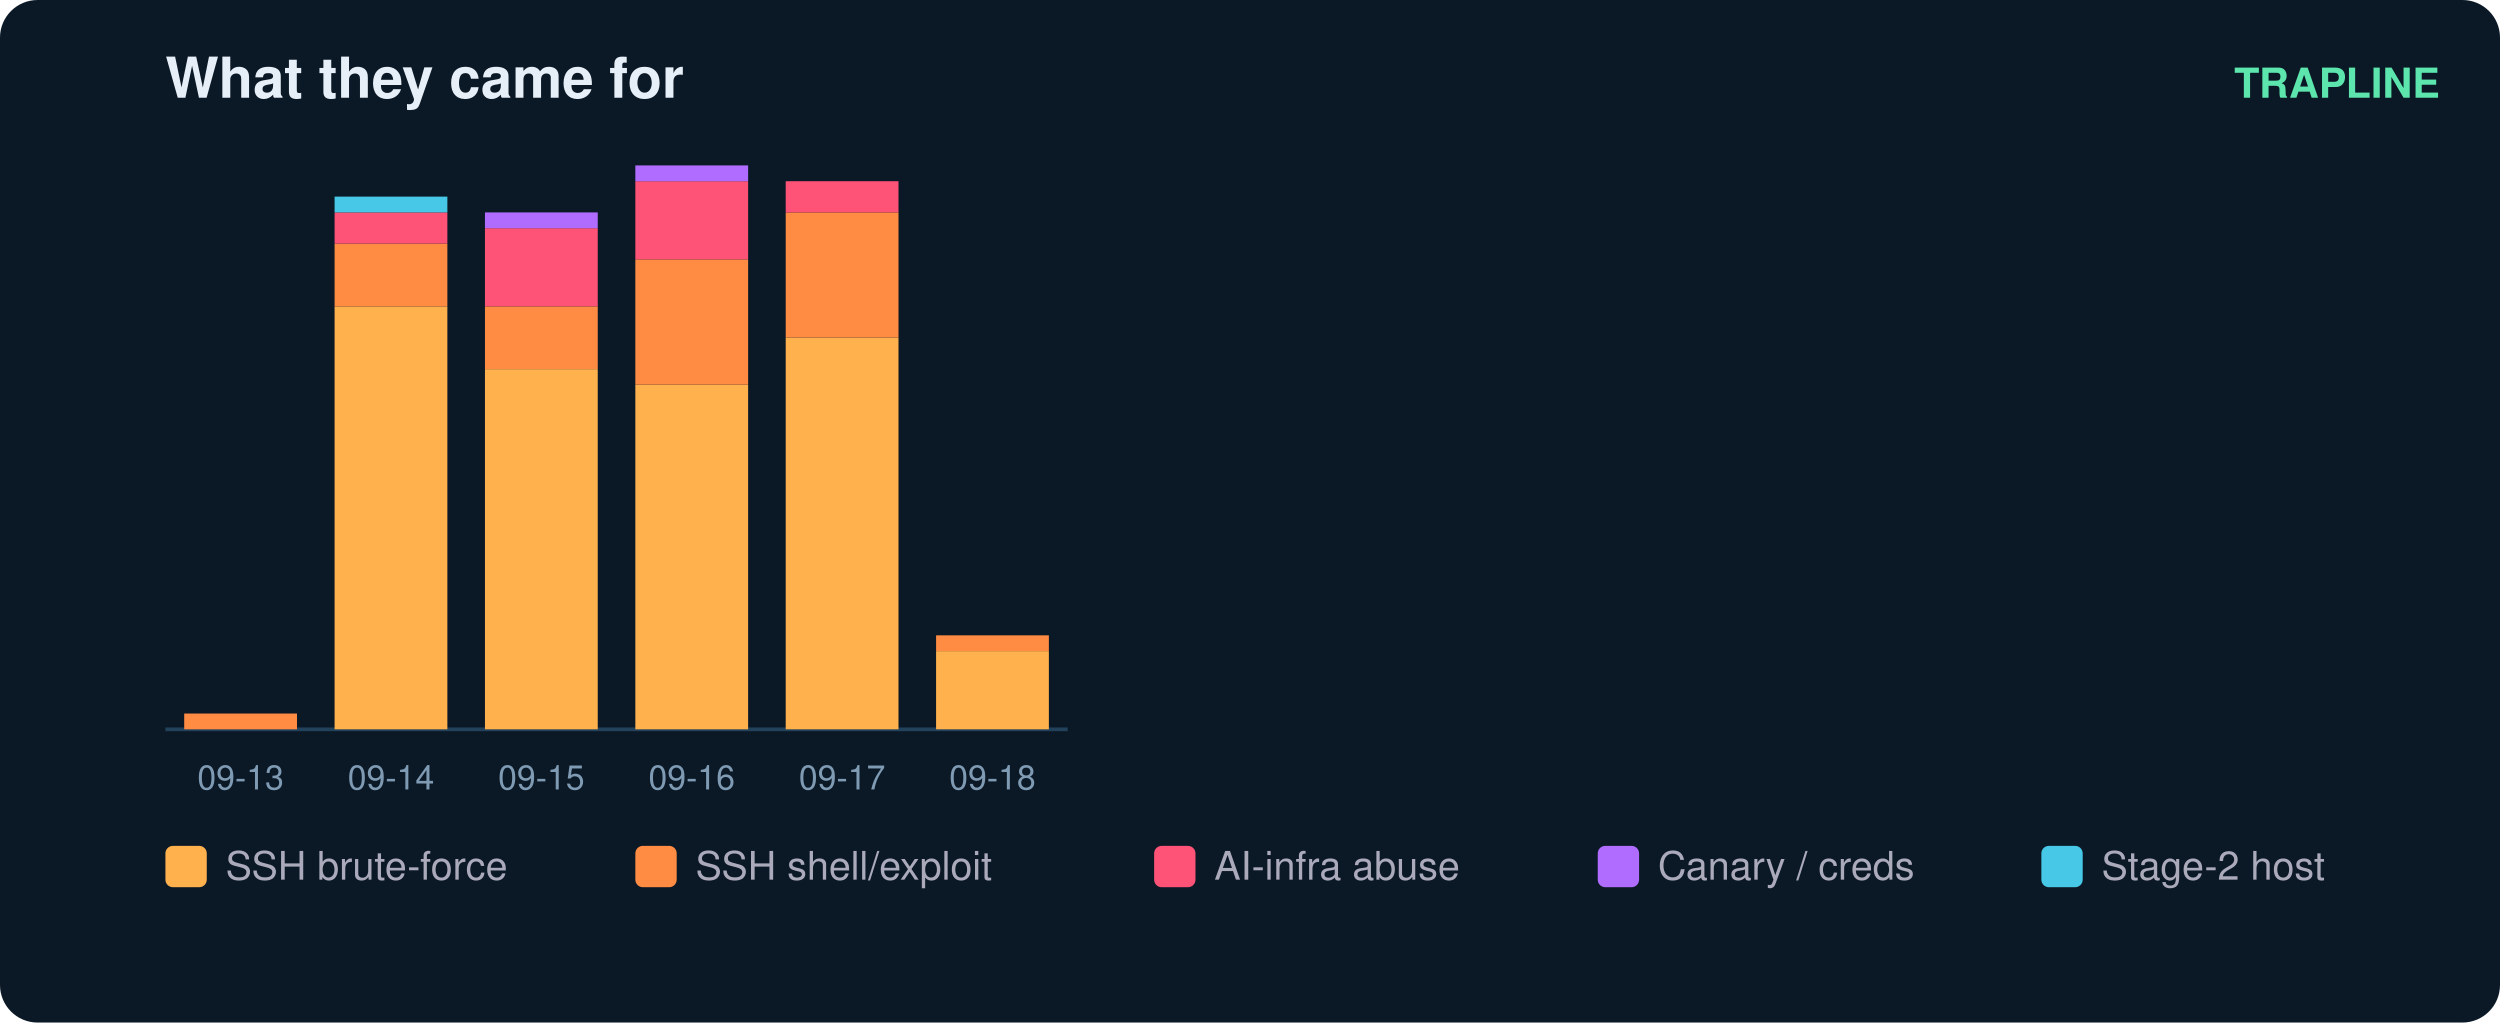
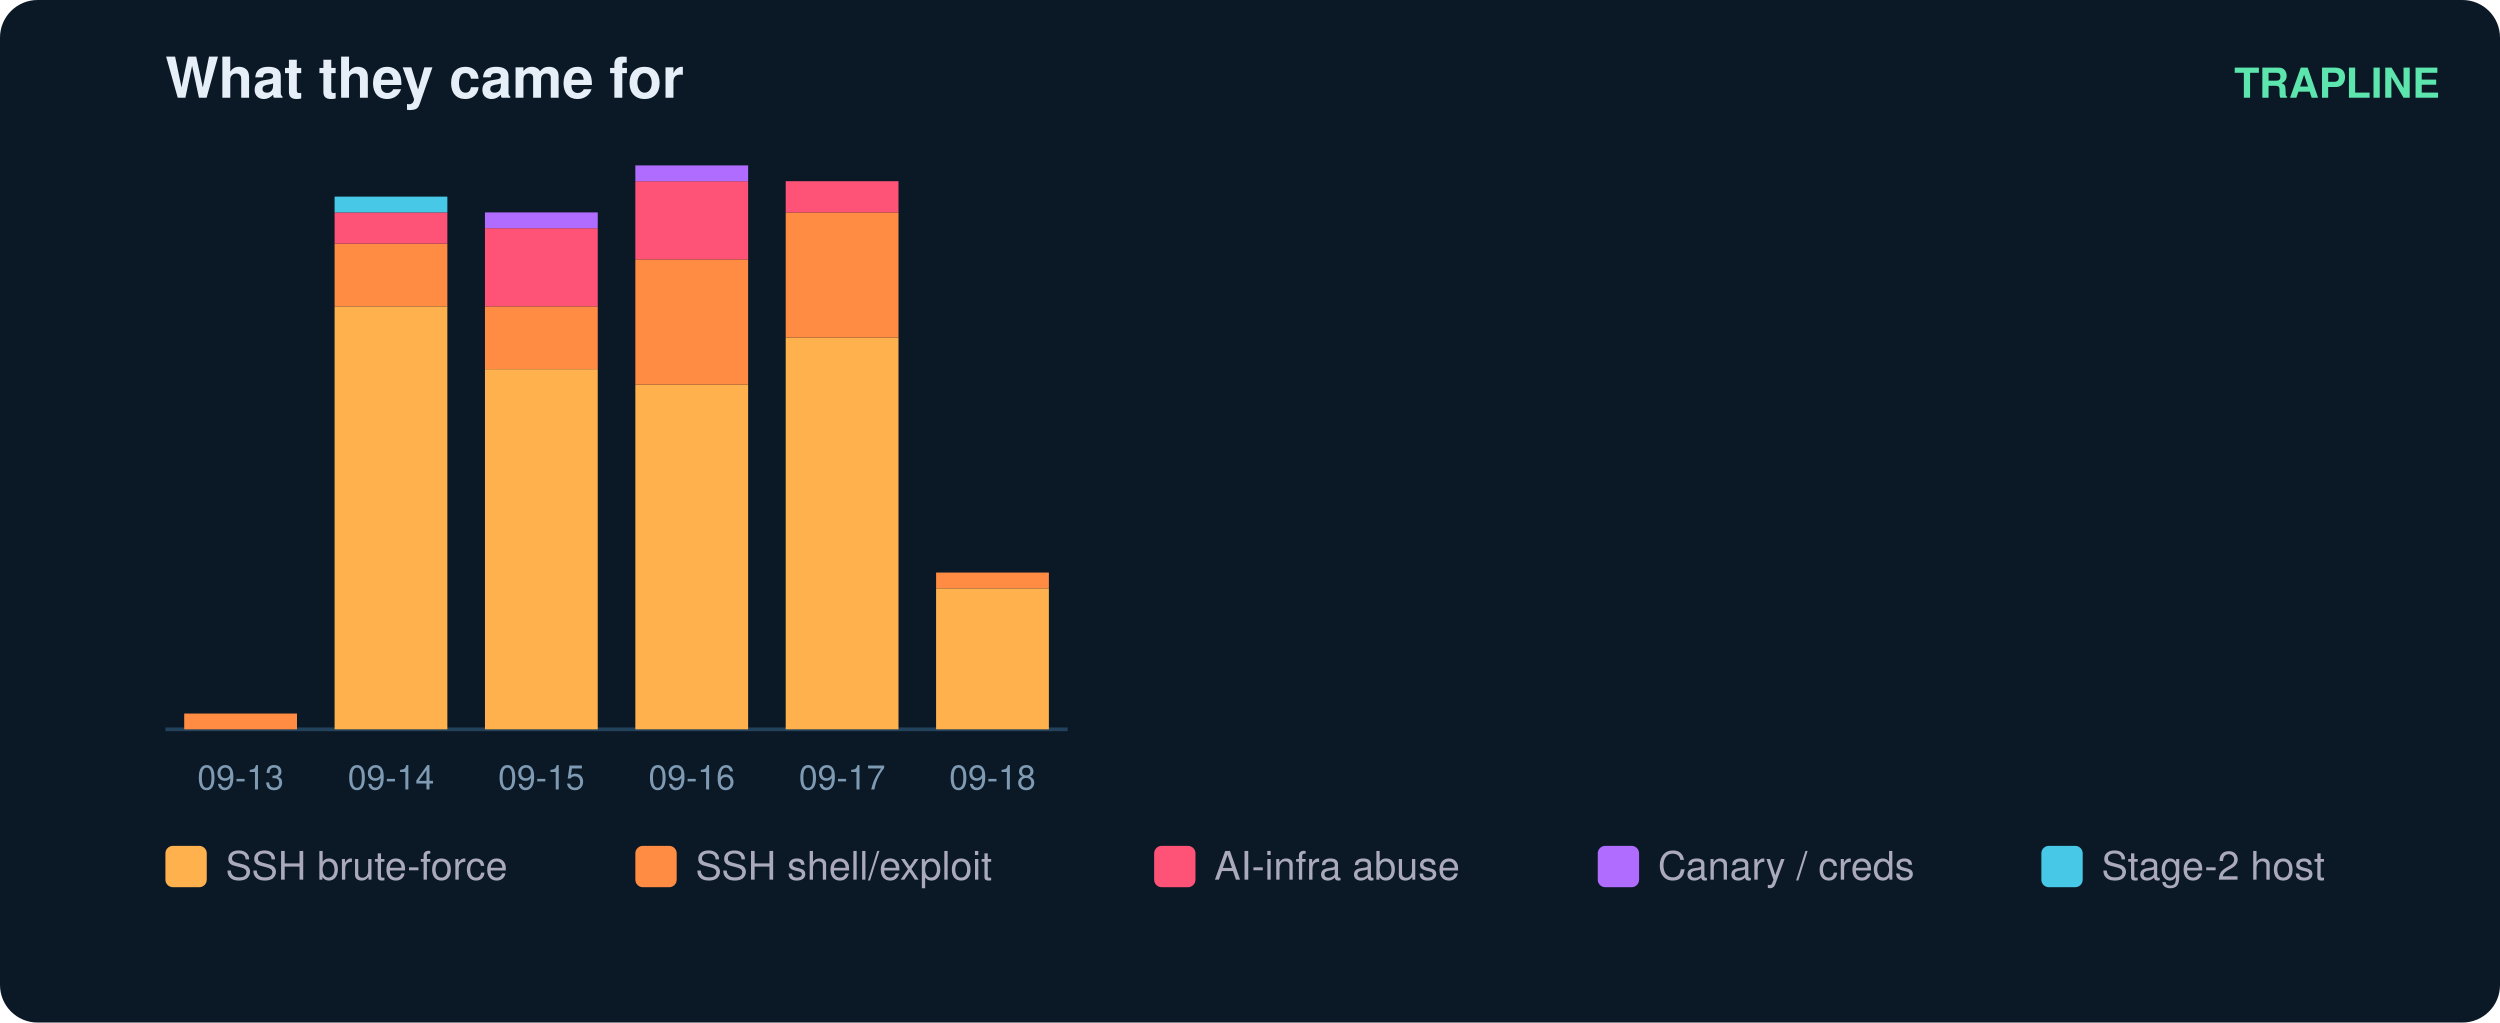
<svg xmlns="http://www.w3.org/2000/svg" width="665" height="272" viewBox="0 0 665 272" font-family="ui-sans-serif,Segoe UI,Helvetica,Arial">
  <rect width="665" height="272" rx="10" fill="#0b1826" />
  <text x="44" y="26" fill="#e6eff7" font-size="15" font-weight="700">What they came for</text>
  <text x="649" y="26" fill="#5ce6ad" font-size="11" text-anchor="end" font-weight="600">TRAPLINE</text>
  <line x1="44" y1="194" x2="284" y2="194" stroke="#22415a" />
  <rect x="49" y="189.8" width="30" height="4.2" fill="#ff8c42" />
  <text x="64.0" y="210.0" fill="#7f9bb3" font-size="9" text-anchor="middle">09-13</text>
  <rect x="89" y="81.5" width="30" height="112.5" fill="#ffb14e" />
  <rect x="89" y="64.8" width="30" height="16.7" fill="#ff8c42" />
  <rect x="89" y="56.5" width="30" height="8.3" fill="#ff5277" />
  <rect x="89" y="52.3" width="30" height="4.2" fill="#46c8e6" />
  <text x="104.0" y="210.0" fill="#7f9bb3" font-size="9" text-anchor="middle">09-14</text>
  <rect x="129" y="98.2" width="30" height="95.8" fill="#ffb14e" />
  <rect x="129" y="81.5" width="30" height="16.7" fill="#ff8c42" />
  <rect x="129" y="60.7" width="30" height="20.8" fill="#ff5277" />
  <rect x="129" y="56.5" width="30" height="4.2" fill="#b06cff" />
  <text x="144.0" y="210.0" fill="#7f9bb3" font-size="9" text-anchor="middle">09-15</text>
  <rect x="169" y="102.3" width="30" height="91.7" fill="#ffb14e" />
  <rect x="169" y="69.0" width="30" height="33.3" fill="#ff8c42" />
  <rect x="169" y="48.2" width="30" height="20.8" fill="#ff5277" />
  <rect x="169" y="44.0" width="30" height="4.2" fill="#b06cff" />
  <text x="184.0" y="210.0" fill="#7f9bb3" font-size="9" text-anchor="middle">09-16</text>
  <rect x="209" y="89.8" width="30" height="104.2" fill="#ffb14e" />
  <rect x="209" y="56.5" width="30" height="33.3" fill="#ff8c42" />
  <rect x="209" y="48.2" width="30" height="8.3" fill="#ff5277" />
  <text x="224.0" y="210.0" fill="#7f9bb3" font-size="9" text-anchor="middle">09-17</text>
-   <rect x="249" y="173.2" width="30" height="20.8" fill="#ffb14e" />
-   <rect x="249" y="169.0" width="30" height="4.2" fill="#ff8c42" />
+   <rect x="249" y="156.5" width="30" height="37.5" fill="#ffb14e" />
+   <rect x="249" y="152.3" width="30" height="4.2" fill="#ff8c42" />
  <text x="264.0" y="210.0" fill="#7f9bb3" font-size="9" text-anchor="middle">09-18</text>
  <rect x="44" y="225" width="11" height="11" rx="2" fill="#ffb14e" />
  <text x="60" y="234" fill="#aab" font-size="10.5">SSH brute-force</text>
  <rect x="169" y="225" width="11" height="11" rx="2" fill="#ff8c42" />
  <text x="185" y="234" fill="#aab" font-size="10.5">SSH shell/exploit</text>
  <rect x="307" y="225" width="11" height="11" rx="2" fill="#ff5277" />
  <text x="323" y="234" fill="#aab" font-size="10.5">AI-infra abuse</text>
  <rect x="425" y="225" width="11" height="11" rx="2" fill="#b06cff" />
  <text x="441" y="234" fill="#aab" font-size="10.5">Canary / creds</text>
  <rect x="543" y="225" width="11" height="11" rx="2" fill="#46c8e6" />
  <text x="559" y="234" fill="#aab" font-size="10.5">Stage-2 host</text>
</svg>
